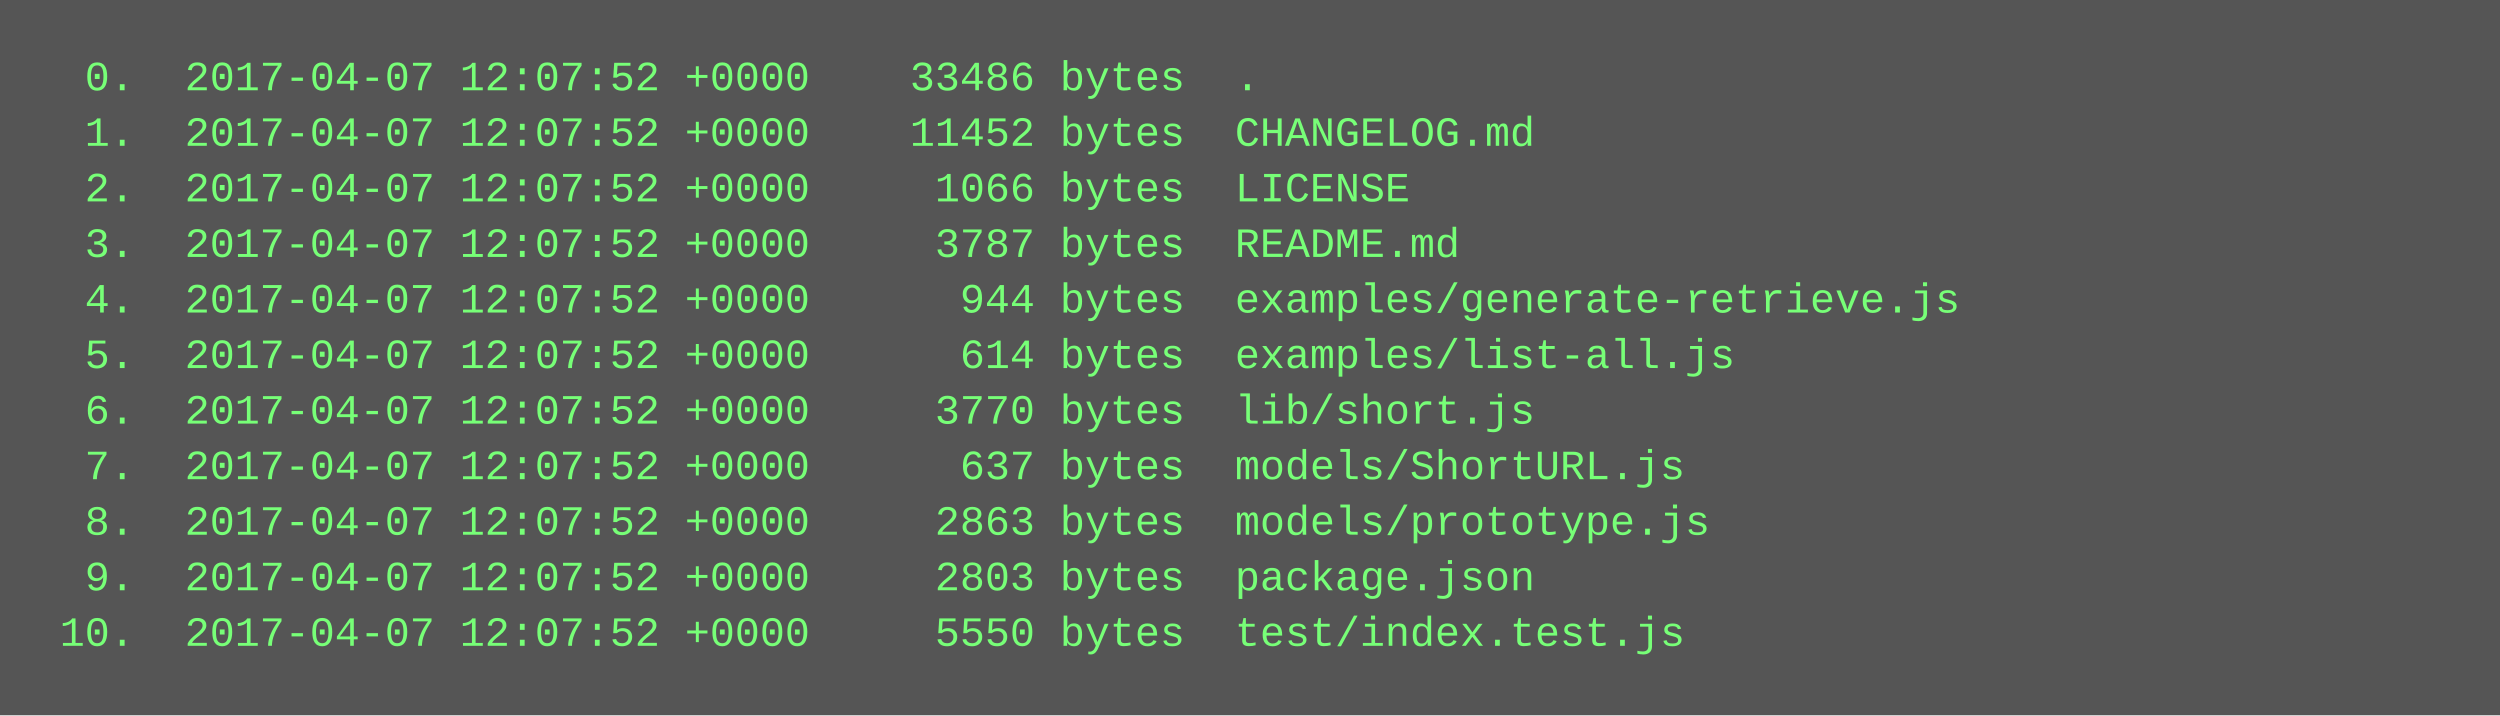
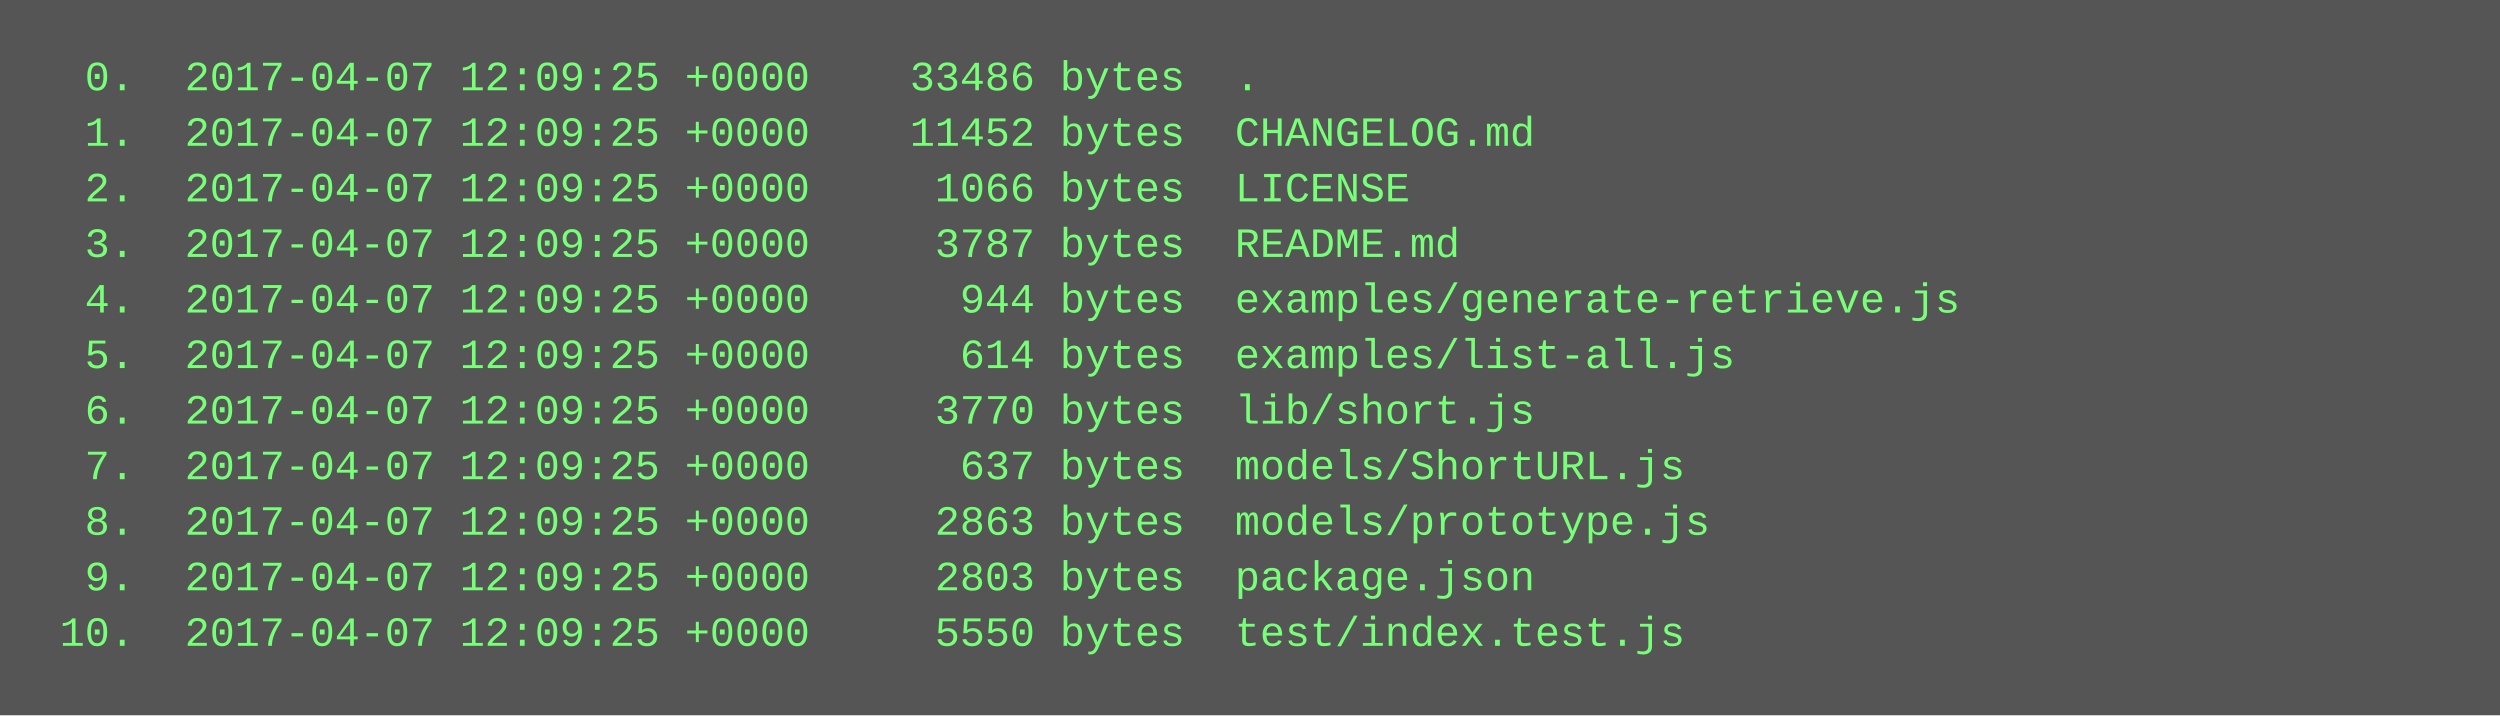
<svg xmlns="http://www.w3.org/2000/svg" height="206" width="720">
  <rect height="206" fill="#555" width="720" />
  <text fill="#7f7" font-family="Courier New" font-size="12" xml:space="preserve">
-     <tspan x="10" y="26">  0.  2017-04-07 12:07:52 +0000    33486 bytes  .</tspan>
-     <tspan x="10" y="42">  1.  2017-04-07 12:07:52 +0000    11452 bytes  CHANGELOG.md</tspan>
-     <tspan x="10" y="58">  2.  2017-04-07 12:07:52 +0000     1066 bytes  LICENSE</tspan>
-     <tspan x="10" y="74">  3.  2017-04-07 12:07:52 +0000     3787 bytes  README.md</tspan>
-     <tspan x="10" y="90">  4.  2017-04-07 12:07:52 +0000      944 bytes  examples/generate-retrieve.js</tspan>
-     <tspan x="10" y="106">  5.  2017-04-07 12:07:52 +0000      614 bytes  examples/list-all.js</tspan>
-     <tspan x="10" y="122">  6.  2017-04-07 12:07:52 +0000     3770 bytes  lib/short.js</tspan>
-     <tspan x="10" y="138">  7.  2017-04-07 12:07:52 +0000      637 bytes  models/ShortURL.js</tspan>
-     <tspan x="10" y="154">  8.  2017-04-07 12:07:52 +0000     2863 bytes  models/prototype.js</tspan>
-     <tspan x="10" y="170">  9.  2017-04-07 12:07:52 +0000     2803 bytes  package.json</tspan>
-     <tspan x="10" y="186"> 10.  2017-04-07 12:07:52 +0000     5550 bytes  test/index.test.js</tspan>
+     <tspan x="10" y="26">  0.  2017-04-07 12:09:25 +0000    33486 bytes  .</tspan>
+     <tspan x="10" y="42">  1.  2017-04-07 12:09:25 +0000    11452 bytes  CHANGELOG.md</tspan>
+     <tspan x="10" y="58">  2.  2017-04-07 12:09:25 +0000     1066 bytes  LICENSE</tspan>
+     <tspan x="10" y="74">  3.  2017-04-07 12:09:25 +0000     3787 bytes  README.md</tspan>
+     <tspan x="10" y="90">  4.  2017-04-07 12:09:25 +0000      944 bytes  examples/generate-retrieve.js</tspan>
+     <tspan x="10" y="106">  5.  2017-04-07 12:09:25 +0000      614 bytes  examples/list-all.js</tspan>
+     <tspan x="10" y="122">  6.  2017-04-07 12:09:25 +0000     3770 bytes  lib/short.js</tspan>
+     <tspan x="10" y="138">  7.  2017-04-07 12:09:25 +0000      637 bytes  models/ShortURL.js</tspan>
+     <tspan x="10" y="154">  8.  2017-04-07 12:09:25 +0000     2863 bytes  models/prototype.js</tspan>
+     <tspan x="10" y="170">  9.  2017-04-07 12:09:25 +0000     2803 bytes  package.json</tspan>
+     <tspan x="10" y="186"> 10.  2017-04-07 12:09:25 +0000     5550 bytes  test/index.test.js</tspan>
  </text>
</svg>
